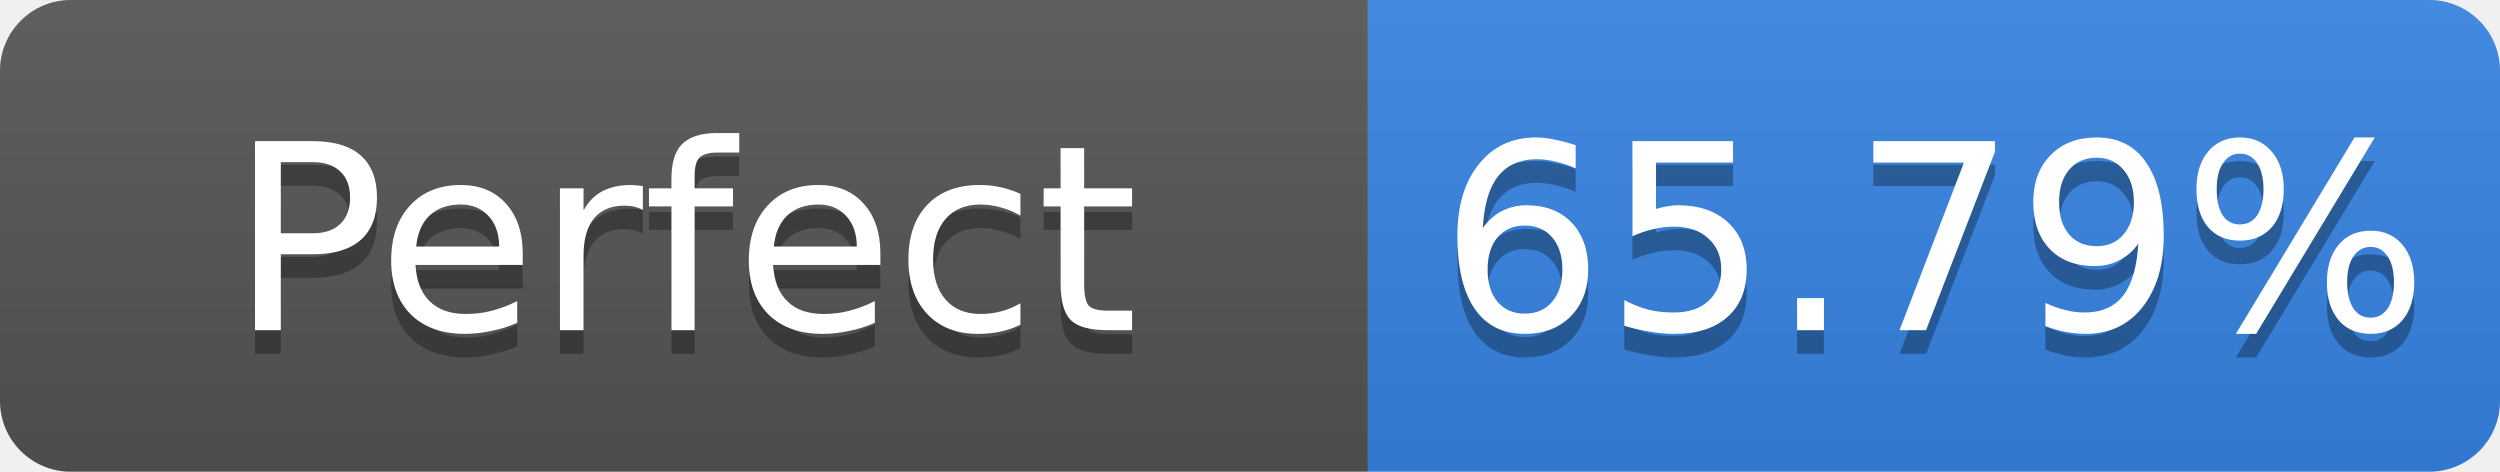
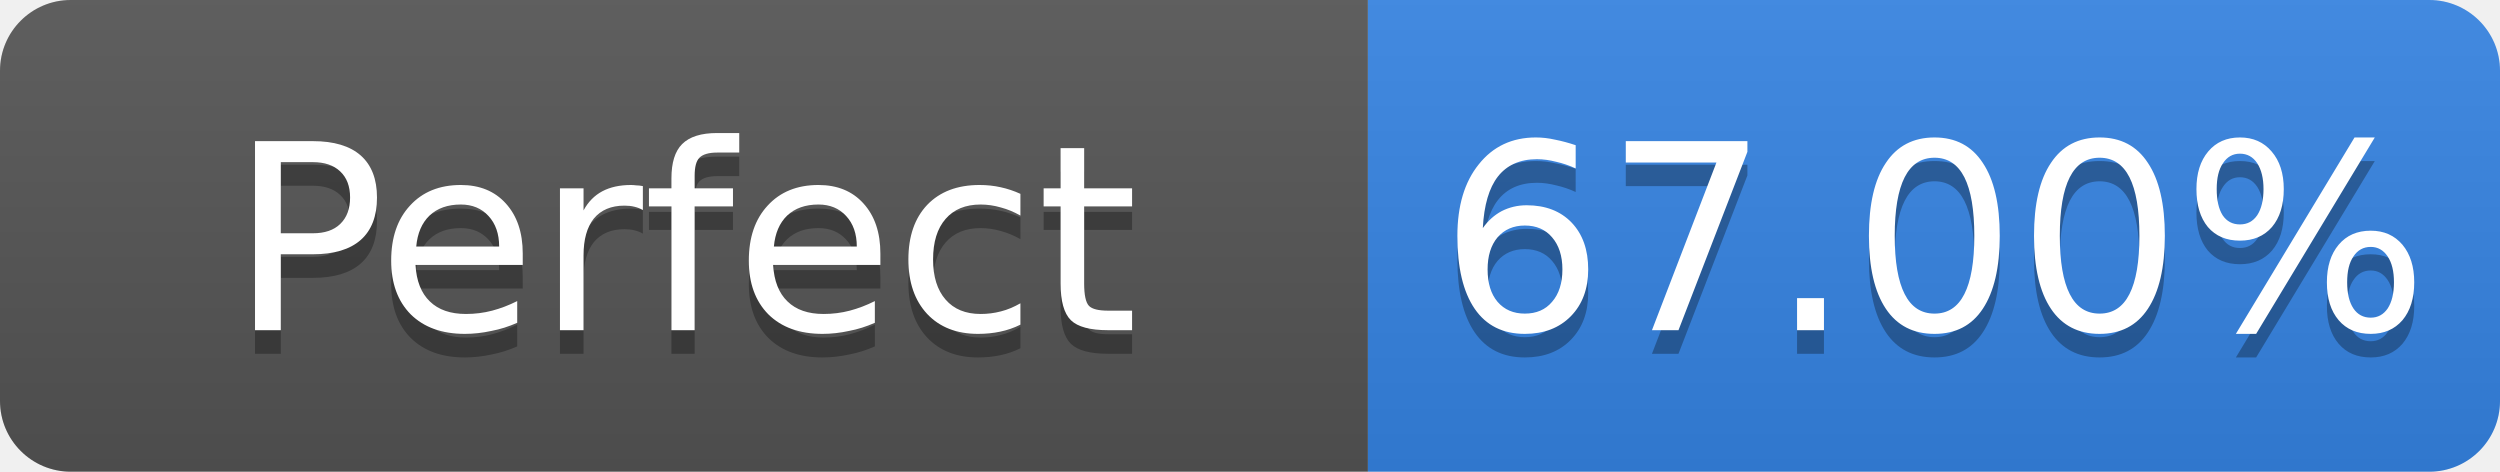
- <svg xmlns="http://www.w3.org/2000/svg" width="106" height="20" role="img" aria-label="Perfect: 65.79%">
+ <svg xmlns="http://www.w3.org/2000/svg" width="106" height="20" role="img" aria-label="Perfect: 67.00%">
  <linearGradient id="s" x2="0" y2="100%">
    <stop offset="0" stop-color="#bbb" stop-opacity=".1" />
    <stop offset="1" stop-opacity=".1" />
  </linearGradient>
  <clipPath id="r">
    <rect width="106" height="20" rx="3" fill="#fff" />
  </clipPath>
  <g clip-path="url(#r)">
    <rect width="58" height="20" fill="#555" />
    <rect x="58" width="48" height="20" fill="#3584e4" />
    <rect width="106" height="20" fill="url(#s)" />
  </g>
  <g fill="#fff" text-anchor="middle" font-family="Verdana,Geneva,DejaVu Sans,sans-serif" font-size="11">
    <text x="29.0" y="15" fill="#010101" fill-opacity=".3">Perfect</text>
    <text x="29.0" y="14">Perfect</text>
-     <text x="82.0" y="15" fill="#010101" fill-opacity=".3">65.79%</text>
-     <text x="82.0" y="14">65.79%</text>
+     <text x="82.0" y="15" fill="#010101" fill-opacity=".3">67.00%</text>
+     <text x="82.0" y="14">67.00%</text>
  </g>
</svg>
